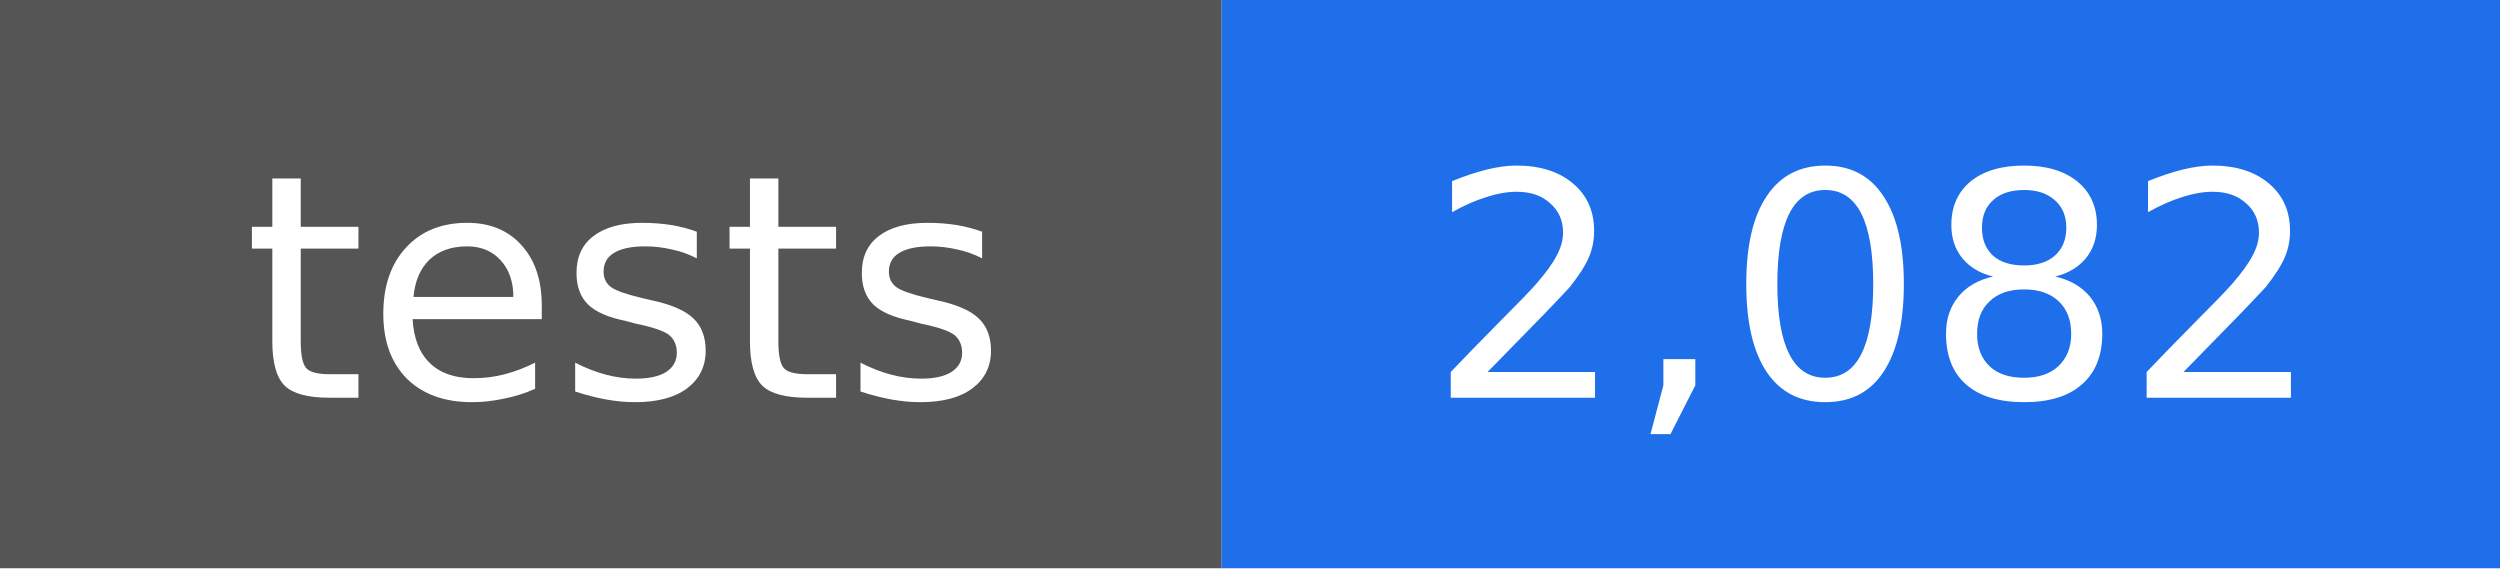
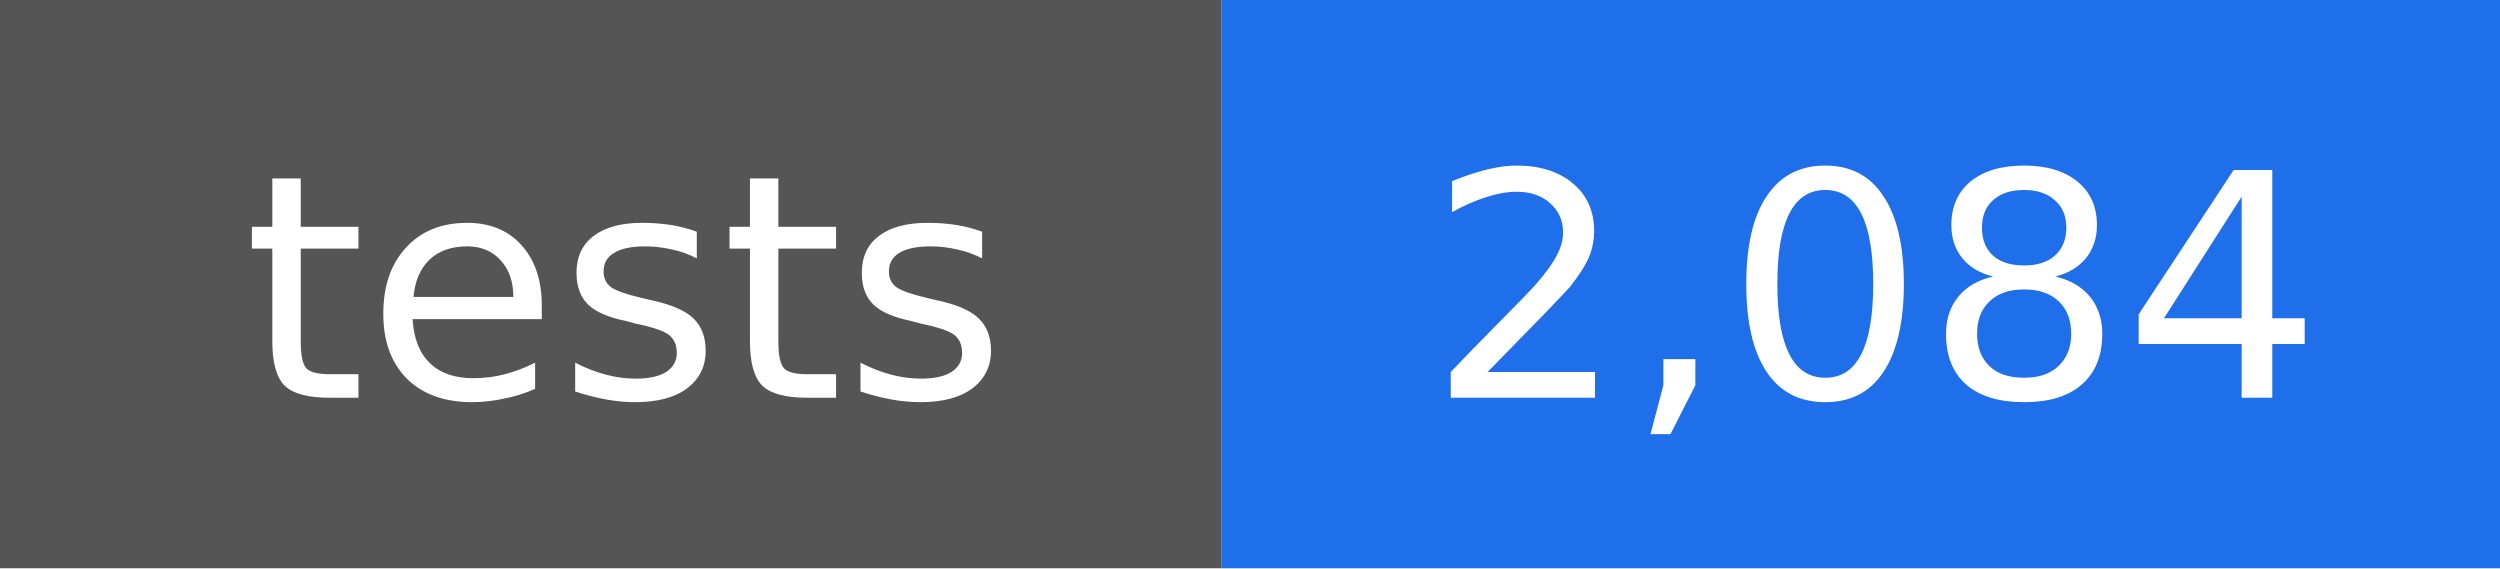
- <svg xmlns="http://www.w3.org/2000/svg" width="88" height="20" viewBox="0 0 88 20" role="img" aria-label="tests: 2,082">
+ <svg xmlns="http://www.w3.org/2000/svg" width="88" height="20" viewBox="0 0 88 20" role="img" aria-label="tests: 2,084">
  <rect width="43" height="20" fill="#555555" />
  <rect x="43" width="45" height="20" fill="#1f6feb" />
  <g fill="#ffffff" text-anchor="middle" font-family="DejaVu Sans, Verdana, sans-serif" font-size="11">
    <text x="22" y="14">tests</text>
-     <text x="66" y="14">2,082</text>
+     <text x="66" y="14">2,084</text>
  </g>
</svg>
